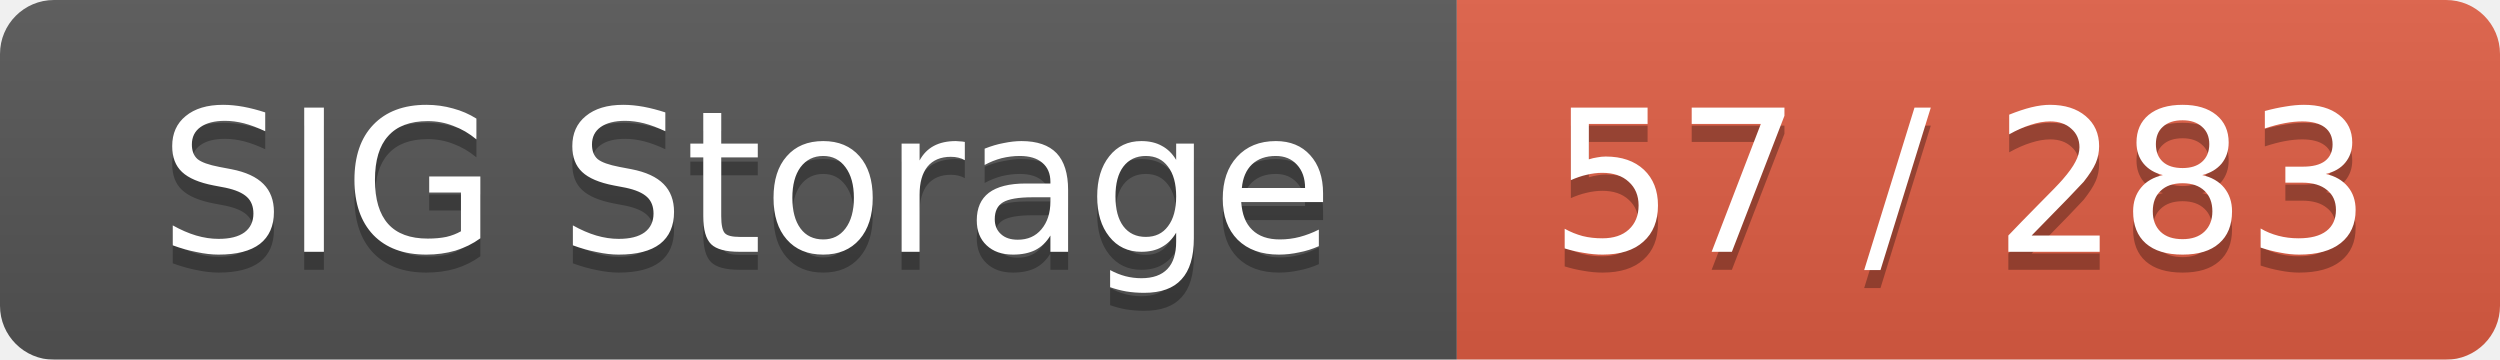
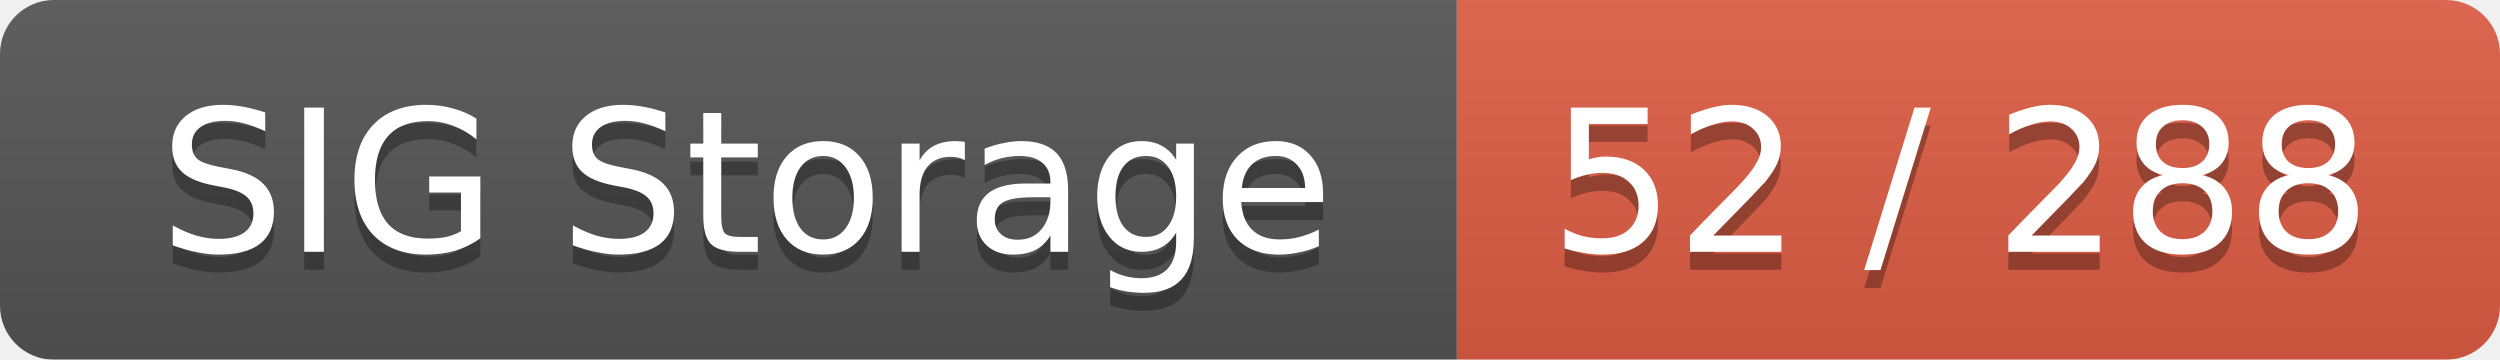
<svg xmlns="http://www.w3.org/2000/svg" width="139" height="20">
  <linearGradient id="smooth" x2="0" y2="100%">
    <stop offset="0" stop-color="#bbb" stop-opacity=".1" />
    <stop offset="1" stop-opacity=".1" />
  </linearGradient>
  <mask id="round">
    <rect width="139" height="20" rx="3" fill="#fff" />
  </mask>
  <g mask="url(#round)">
    <rect width="81" height="20" fill="#555" />
    <rect x="81" width="58" height="20" fill="#e05d44" />
    <rect width="139" height="20" fill="url(#smooth)" />
  </g>
  <g fill="#fff" text-anchor="middle" font-family="DejaVu Sans,Verdana,Geneva,sans-serif" font-size="11">
    <text x="41.5" y="15" fill="#010101" fill-opacity=".3">SIG Storage</text>
    <text x="41.5" y="14">SIG Storage</text>
-     <text x="109" y="15" fill="#010101" fill-opacity=".3">57 / 283</text>
-     <text x="109" y="14">57 / 283</text>
+     <text x="109" y="15" fill="#010101" fill-opacity=".3">52 / 288</text>
+     <text x="109" y="14">52 / 288</text>
  </g>
</svg>
